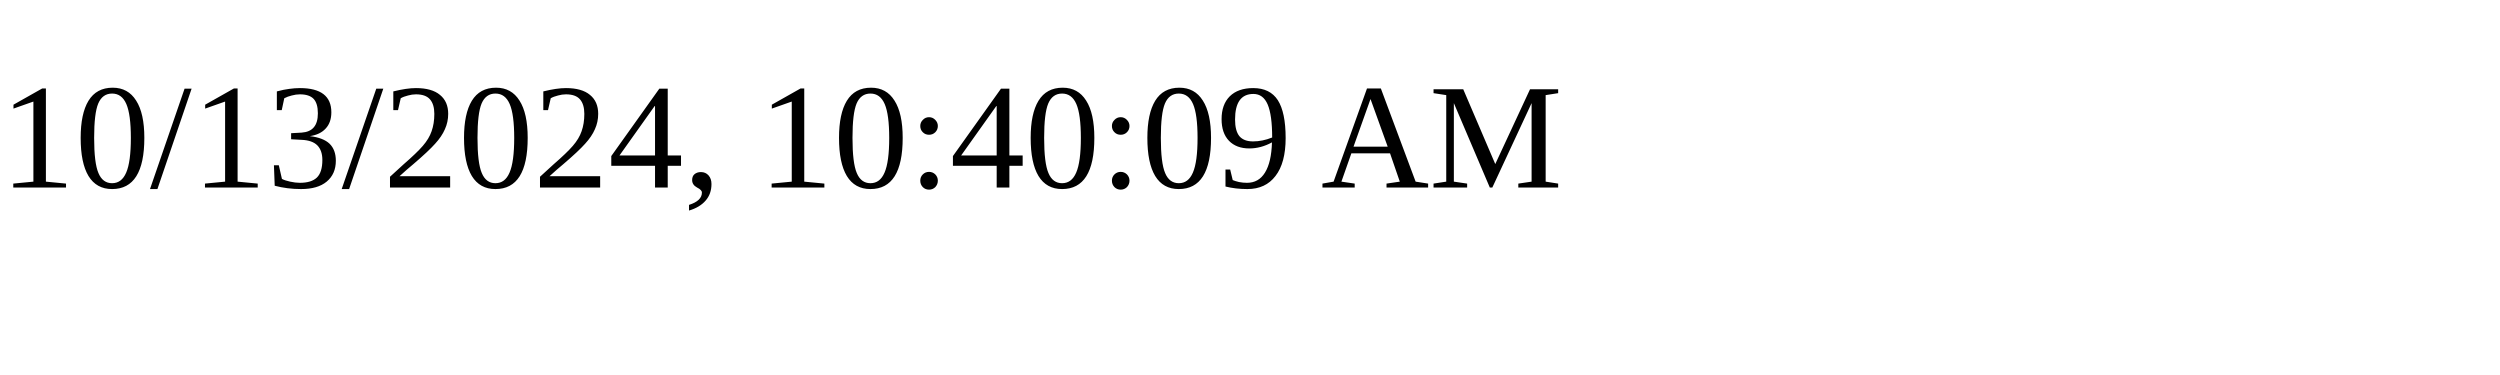
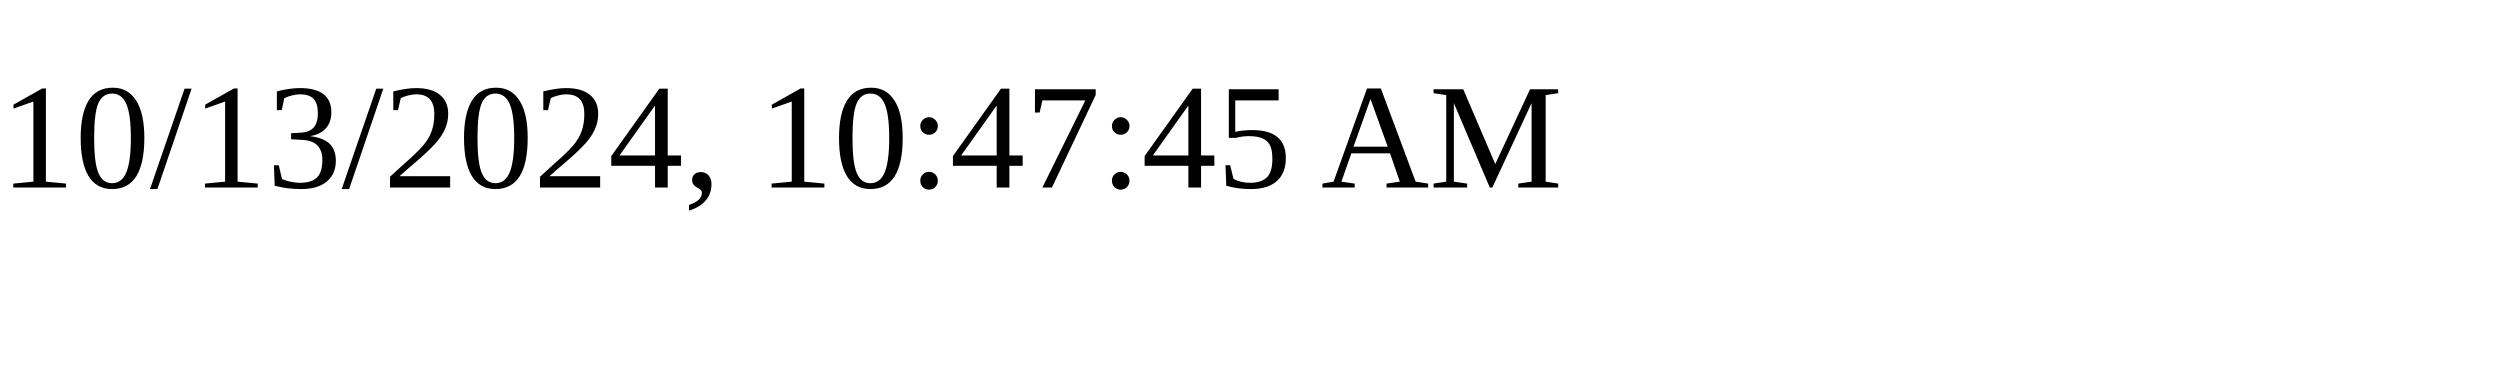
<svg xmlns="http://www.w3.org/2000/svg" height="30" width="200">
-   <text x="0" y="15">10/13/2024, 10:40:09 AM</text>
+   <text x="0" y="15">10/13/2024, 10:47:45 AM</text>
</svg>
